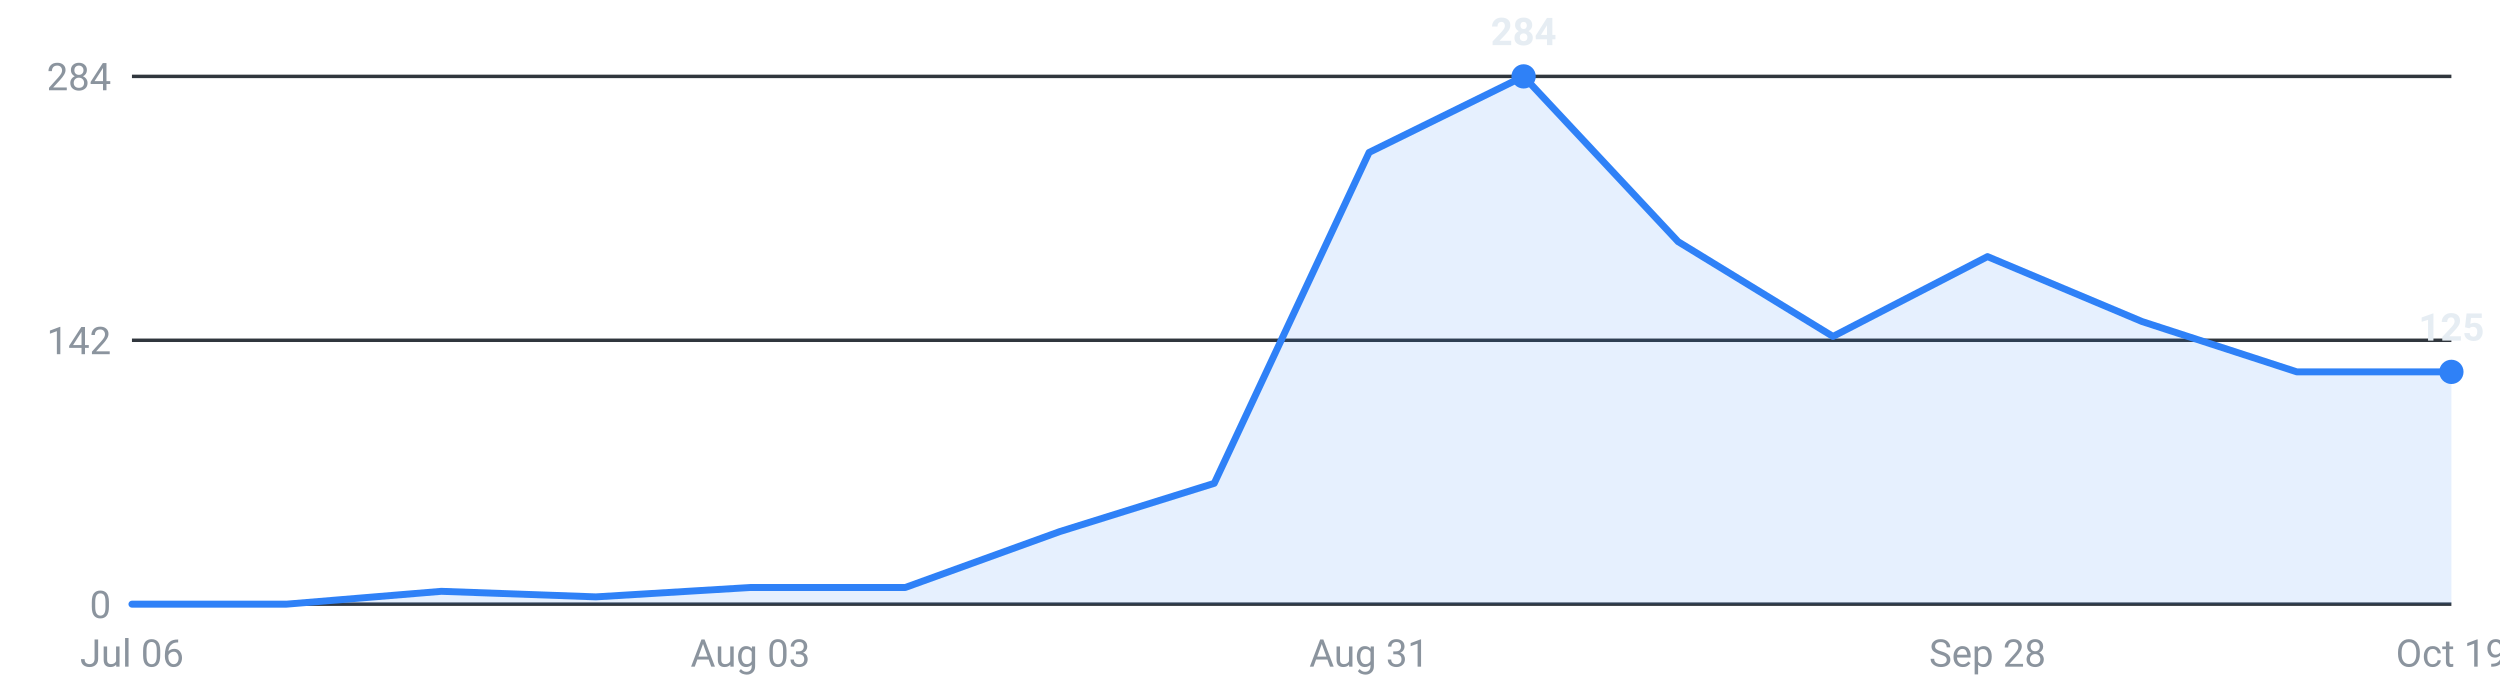
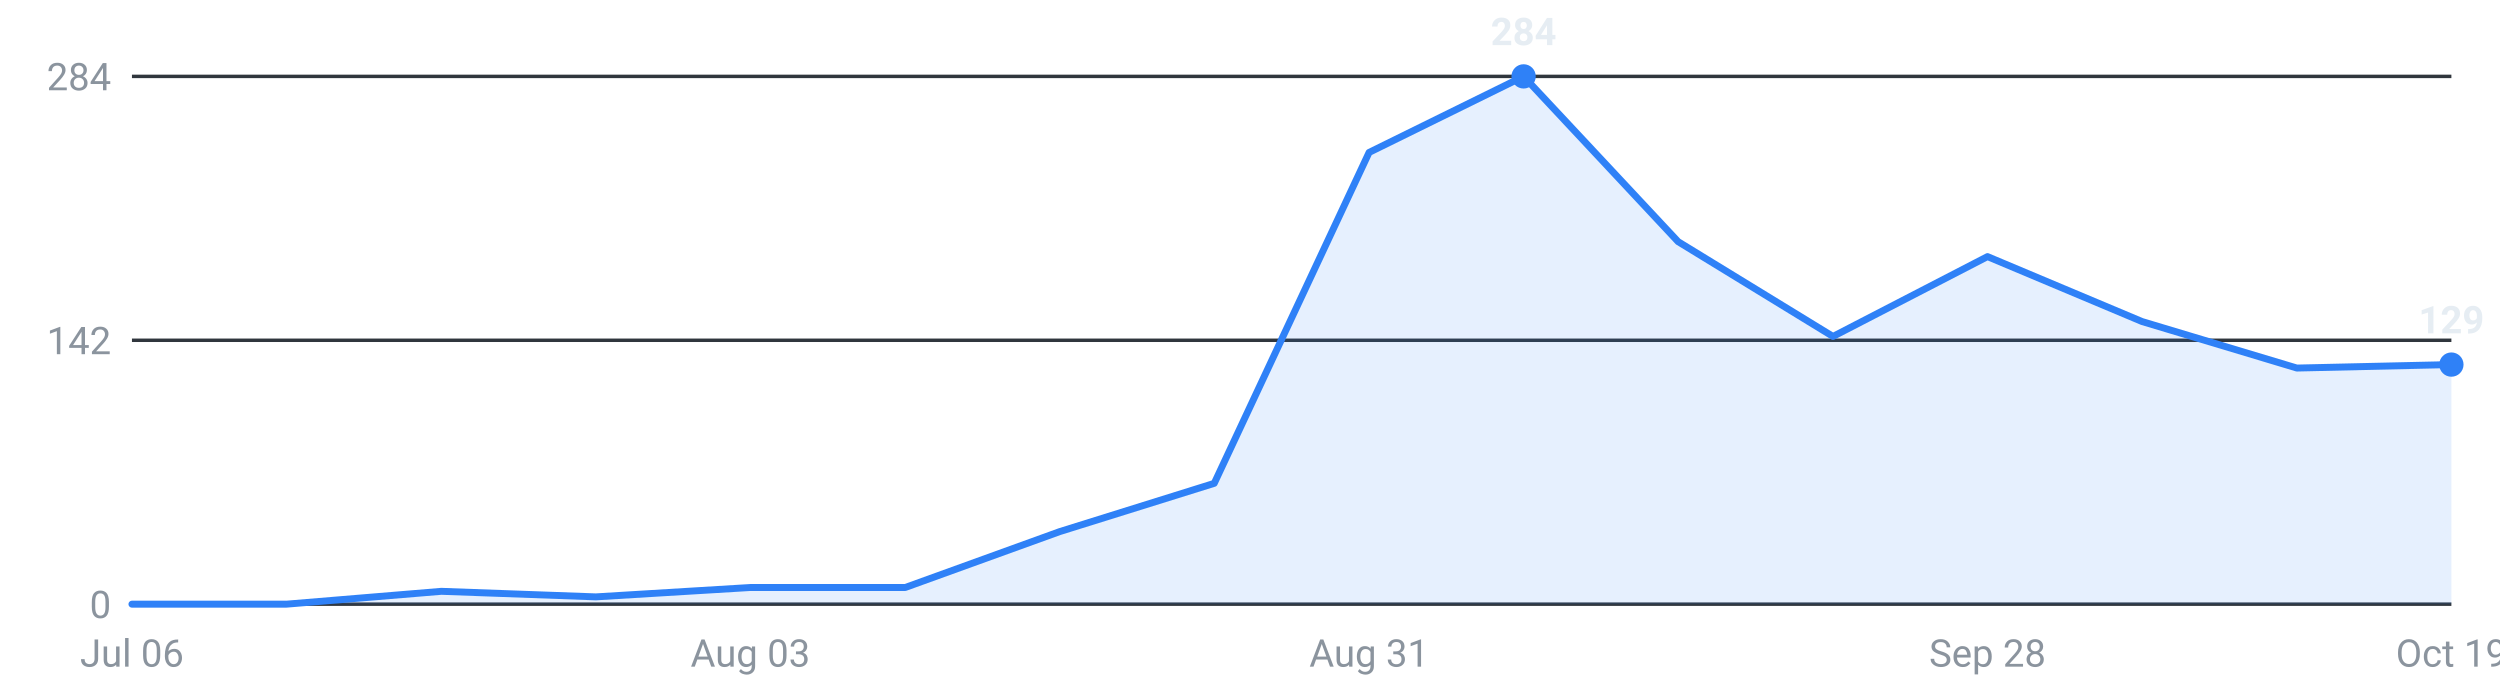
<svg xmlns="http://www.w3.org/2000/svg" viewBox="0 0 720 200" width="720" height="200" role="img" aria-label="Internships posted per week, last 16 weeks">
  <g font-family="-apple-system,Segoe UI,Roboto,sans-serif" font-size="11">
    <line x1="38" y1="174.0" x2="706" y2="174.0" stroke="#30363d" stroke-width="1" />
    <text x="32" y="178.0" text-anchor="end" fill="#8b949e">0</text>
    <line x1="38" y1="98.0" x2="706" y2="98.0" stroke="#30363d" stroke-width="1" />
    <text x="32" y="102.0" text-anchor="end" fill="#8b949e">142</text>
    <line x1="38" y1="22.0" x2="706" y2="22.0" stroke="#30363d" stroke-width="1" />
    <text x="32" y="26.0" text-anchor="end" fill="#8b949e">284</text>
-     <path d="M38.0,174 L38.0,174.0 L82.5,174.0 L127.1,170.3 L171.6,171.9 L216.1,169.2 L260.7,169.2 L305.2,153.1 L349.7,139.2 L394.3,43.9 L438.8,22.0 L483.3,69.6 L527.9,96.9 L572.4,73.9 L616.9,92.6 L661.5,107.1 L706.0,107.1 L706.0,174 Z" fill="#2f81f7" fill-opacity="0.12" />
-     <polyline points="38.0,174.0 82.5,174.0 127.1,170.3 171.6,171.9 216.1,169.2 260.7,169.2 305.2,153.1 349.7,139.2 394.3,43.9 438.8,22.0 483.3,69.6 527.9,96.9 572.4,73.9 616.9,92.6 661.5,107.1 706.0,107.1" fill="none" stroke="#2f81f7" stroke-width="2" stroke-linejoin="round" stroke-linecap="round" />
+     <path d="M38.0,174 L38.0,174.0 L82.5,174.0 L127.1,170.3 L171.6,171.9 L216.1,169.2 L260.7,169.2 L305.2,153.1 L349.7,139.2 L394.3,43.9 L438.8,22.0 L483.3,69.6 L527.9,96.9 L572.4,73.9 L616.9,92.6 L661.5,106.0 L706.0,105.0 L706.0,174 Z" fill="#2f81f7" fill-opacity="0.12" />
+     <polyline points="38.0,174.0 82.5,174.0 127.1,170.3 171.6,171.9 216.1,169.2 260.7,169.2 305.2,153.1 349.7,139.2 394.3,43.9 438.8,22.0 483.3,69.6 527.9,96.9 572.4,73.9 616.9,92.6 661.5,106.0 706.0,105.0" fill="none" stroke="#2f81f7" stroke-width="2" stroke-linejoin="round" stroke-linecap="round" />
    <circle cx="438.8" cy="22.0" r="3.5" fill="#2f81f7" />
    <text x="438.8" y="13.0" text-anchor="middle" fill="#e6edf3" font-weight="600">284</text>
-     <circle cx="706.0" cy="107.1" r="3.5" fill="#2f81f7" />
-     <text x="706.0" y="98.1" text-anchor="middle" fill="#e6edf3" font-weight="600">125</text>
+     <circle cx="706.0" cy="105.0" r="3.5" fill="#2f81f7" />
+     <text x="706.0" y="96.0" text-anchor="middle" fill="#e6edf3" font-weight="600">129</text>
    <text x="38.0" y="192" text-anchor="middle" fill="#8b949e">Jul 06</text>
    <text x="216.1" y="192" text-anchor="middle" fill="#8b949e">Aug 03</text>
    <text x="394.3" y="192" text-anchor="middle" fill="#8b949e">Aug 31</text>
    <text x="572.4" y="192" text-anchor="middle" fill="#8b949e">Sep 28</text>
    <text x="706.0" y="192" text-anchor="middle" fill="#8b949e">Oct 19</text>
  </g>
</svg>
